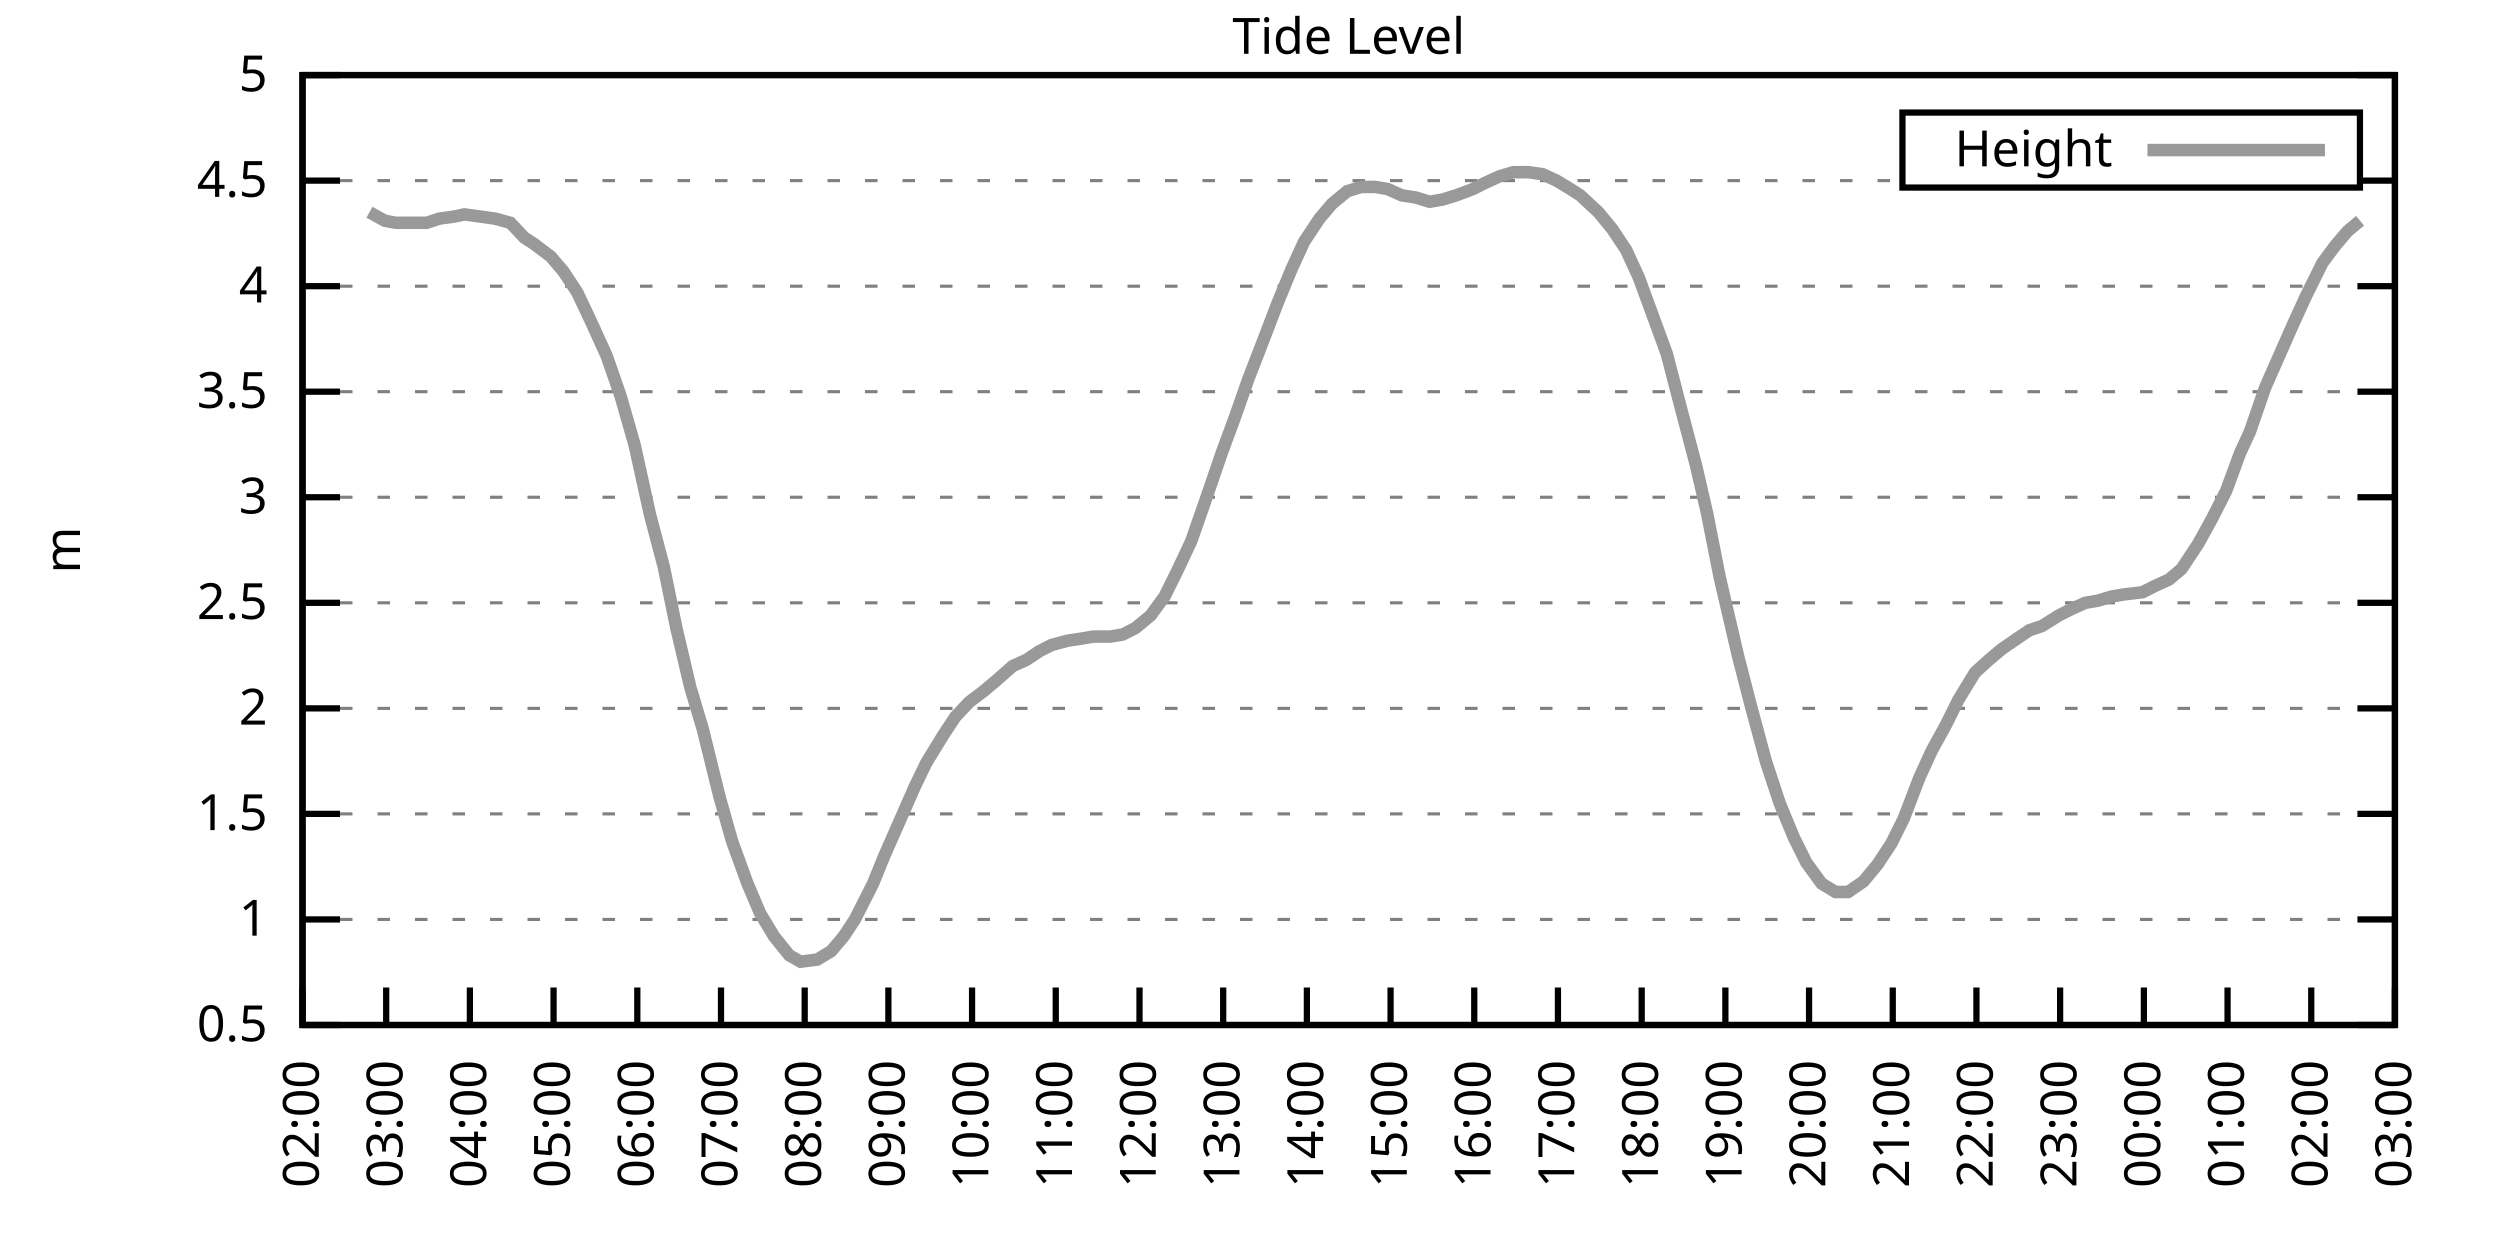
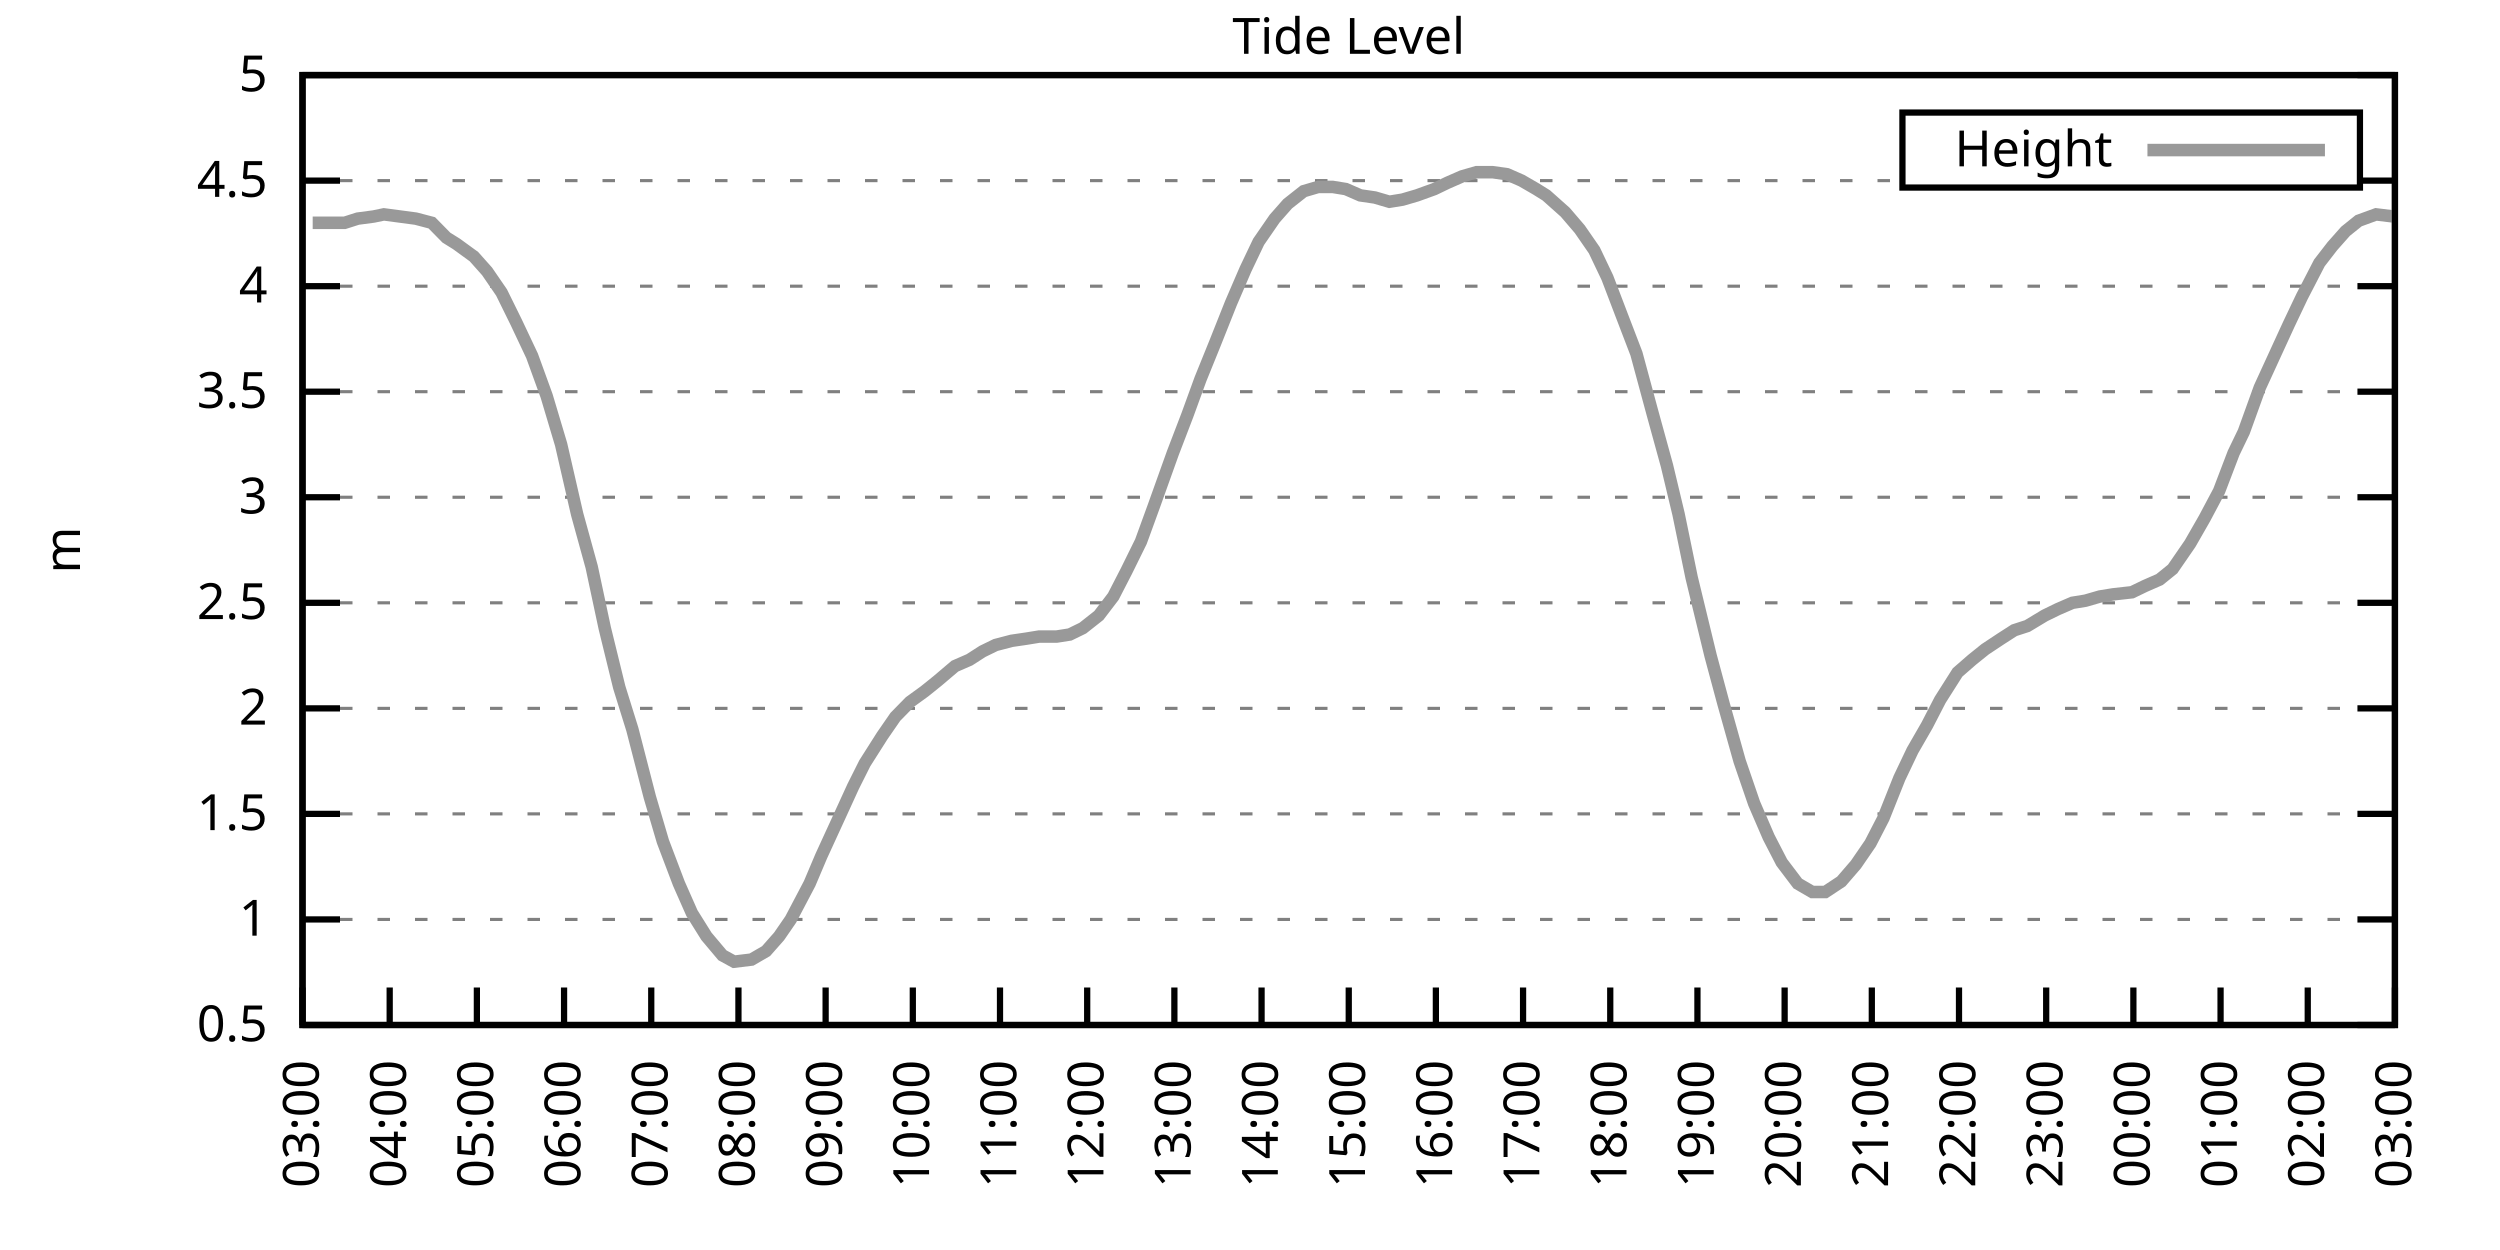
<svg xmlns="http://www.w3.org/2000/svg" xmlns:xlink="http://www.w3.org/1999/xlink" width="400" height="200" viewBox="0 0 400 200">
  <g id="gnuplot_canvas">
    <rect x="0" y="0" width="400" height="200" fill="none" />
    <defs>
      <circle id="gpDot" r="0.5" stroke-width="0.5" stroke="currentColor" />
      <path id="gpPt0" stroke-width="0.333" stroke="currentColor" d="M-1,0 h2 M0,-1 v2" />
      <path id="gpPt1" stroke-width="0.333" stroke="currentColor" d="M-1,-1 L1,1 M1,-1 L-1,1" />
      <path id="gpPt2" stroke-width="0.333" stroke="currentColor" d="M-1,0 L1,0 M0,-1 L0,1 M-1,-1 L1,1 M-1,1 L1,-1" />
      <rect id="gpPt3" stroke-width="0.333" stroke="currentColor" x="-1" y="-1" width="2" height="2" />
      <rect id="gpPt4" stroke-width="0.333" stroke="currentColor" fill="currentColor" x="-1" y="-1" width="2" height="2" />
      <circle id="gpPt5" stroke-width="0.333" stroke="currentColor" cx="0" cy="0" r="1" />
      <use xlink:href="#gpPt5" id="gpPt6" fill="currentColor" stroke="none" />
      <path id="gpPt7" stroke-width="0.333" stroke="currentColor" d="M0,-1.33 L-1.33,0.67 L1.33,0.67 z" />
      <use xlink:href="#gpPt7" id="gpPt8" fill="currentColor" stroke="none" />
      <use xlink:href="#gpPt7" id="gpPt9" stroke="currentColor" transform="rotate(180)" />
      <use xlink:href="#gpPt9" id="gpPt10" fill="currentColor" stroke="none" />
      <use xlink:href="#gpPt3" id="gpPt11" stroke="currentColor" transform="rotate(45)" />
      <use xlink:href="#gpPt11" id="gpPt12" fill="currentColor" stroke="none" />
      <path id="gpPt13" stroke-width="0.333" stroke="currentColor" d="M0,1.330 L1.265,0.411 L0.782,-1.067 L-0.782,-1.076 L-1.265,0.411 z" />
      <use xlink:href="#gpPt13" id="gpPt14" fill="currentColor" stroke="none" />
      <filter id="textbox" filterUnits="objectBoundingBox" x="0" y="0" height="1" width="1">
        <feFlood flood-color="white" flood-opacity="1" result="bgnd" />
        <feComposite in="SourceGraphic" in2="bgnd" operator="atop" />
      </filter>
      <filter id="greybox" filterUnits="objectBoundingBox" x="0" y="0" height="1" width="1">
        <feFlood flood-color="lightgrey" flood-opacity="1" result="grey" />
        <feComposite in="SourceGraphic" in2="grey" operator="atop" />
      </filter>
    </defs>
    <g fill="none" color="white" stroke="currentColor" stroke-width="1.00" stroke-linecap="butt" stroke-linejoin="miter">
</g>
    <g fill="none" color="black" stroke="currentColor" stroke-width="1.00" stroke-linecap="butt" stroke-linejoin="miter">
      <g stroke="none" shape-rendering="crispEdges">
        <polygon fill="rgb(255, 255, 255)" points="48.40,164.00 383.18,164.00 383.18,12.02 48.40,12.02 " />
      </g>
    </g>
    <g fill="none" color="black" stroke="currentColor" stroke-width="1.00" stroke-linecap="butt" stroke-linejoin="miter">
</g>
    <g fill="none" color="black" stroke="black" stroke-width="0.50" stroke-linecap="butt" stroke-linejoin="miter">
</g>
    <g fill="none" color="gray" stroke="currentColor" stroke-width="0.50" stroke-linecap="butt" stroke-linejoin="miter">
      <path stroke="gray" stroke-dasharray="2,4" class="gridline" d="M48.40,164.00 L383.19,164.00  " />
    </g>
    <g fill="none" color="gray" stroke="gray" stroke-width="1.00" stroke-linecap="butt" stroke-linejoin="miter">
</g>
    <g fill="none" color="black" stroke="currentColor" stroke-width="1.00" stroke-linecap="butt" stroke-linejoin="miter">
      <path stroke="black" d="M48.40,164.00 L54.40,164.00 M383.19,164.00 L377.19,164.00  " />
      <g transform="translate(42.80,166.60)" stroke="none" fill="black" font-family="Sans" font-size="8.00" text-anchor="end">
        <text>
          <tspan font-family="Sans"> 0.5</tspan>
        </text>
      </g>
    </g>
    <g fill="none" color="black" stroke="currentColor" stroke-width="1.00" stroke-linecap="butt" stroke-linejoin="miter">
</g>
    <g fill="none" color="black" stroke="black" stroke-width="0.50" stroke-linecap="butt" stroke-linejoin="miter">
</g>
    <g fill="none" color="gray" stroke="currentColor" stroke-width="0.50" stroke-linecap="butt" stroke-linejoin="miter">
      <path stroke="gray" stroke-dasharray="2,4" class="gridline" d="M48.40,147.11 L383.19,147.11  " />
    </g>
    <g fill="none" color="gray" stroke="gray" stroke-width="1.00" stroke-linecap="butt" stroke-linejoin="miter">
</g>
    <g fill="none" color="black" stroke="currentColor" stroke-width="1.00" stroke-linecap="butt" stroke-linejoin="miter">
      <path stroke="black" d="M48.40,147.11 L54.40,147.11 M383.19,147.11 L377.19,147.11  " />
      <g transform="translate(42.80,149.71)" stroke="none" fill="black" font-family="Sans" font-size="8.00" text-anchor="end">
        <text>
          <tspan font-family="Sans"> 1</tspan>
        </text>
      </g>
    </g>
    <g fill="none" color="black" stroke="currentColor" stroke-width="1.00" stroke-linecap="butt" stroke-linejoin="miter">
</g>
    <g fill="none" color="black" stroke="black" stroke-width="0.50" stroke-linecap="butt" stroke-linejoin="miter">
</g>
    <g fill="none" color="gray" stroke="currentColor" stroke-width="0.50" stroke-linecap="butt" stroke-linejoin="miter">
      <path stroke="gray" stroke-dasharray="2,4" class="gridline" d="M48.40,130.22 L383.19,130.22  " />
    </g>
    <g fill="none" color="gray" stroke="gray" stroke-width="1.00" stroke-linecap="butt" stroke-linejoin="miter">
</g>
    <g fill="none" color="black" stroke="currentColor" stroke-width="1.00" stroke-linecap="butt" stroke-linejoin="miter">
      <path stroke="black" d="M48.40,130.22 L54.40,130.22 M383.19,130.22 L377.19,130.22  " />
      <g transform="translate(42.80,132.82)" stroke="none" fill="black" font-family="Sans" font-size="8.00" text-anchor="end">
        <text>
          <tspan font-family="Sans"> 1.5</tspan>
        </text>
      </g>
    </g>
    <g fill="none" color="black" stroke="currentColor" stroke-width="1.00" stroke-linecap="butt" stroke-linejoin="miter">
</g>
    <g fill="none" color="black" stroke="black" stroke-width="0.50" stroke-linecap="butt" stroke-linejoin="miter">
</g>
    <g fill="none" color="gray" stroke="currentColor" stroke-width="0.50" stroke-linecap="butt" stroke-linejoin="miter">
      <path stroke="gray" stroke-dasharray="2,4" class="gridline" d="M48.40,113.34 L383.19,113.34  " />
    </g>
    <g fill="none" color="gray" stroke="gray" stroke-width="1.00" stroke-linecap="butt" stroke-linejoin="miter">
</g>
    <g fill="none" color="black" stroke="currentColor" stroke-width="1.00" stroke-linecap="butt" stroke-linejoin="miter">
      <path stroke="black" d="M48.40,113.34 L54.40,113.34 M383.19,113.34 L377.19,113.34  " />
      <g transform="translate(42.80,115.94)" stroke="none" fill="black" font-family="Sans" font-size="8.00" text-anchor="end">
        <text>
          <tspan font-family="Sans"> 2</tspan>
        </text>
      </g>
    </g>
    <g fill="none" color="black" stroke="currentColor" stroke-width="1.00" stroke-linecap="butt" stroke-linejoin="miter">
</g>
    <g fill="none" color="black" stroke="black" stroke-width="0.50" stroke-linecap="butt" stroke-linejoin="miter">
</g>
    <g fill="none" color="gray" stroke="currentColor" stroke-width="0.50" stroke-linecap="butt" stroke-linejoin="miter">
      <path stroke="gray" stroke-dasharray="2,4" class="gridline" d="M48.40,96.45 L383.19,96.45  " />
    </g>
    <g fill="none" color="gray" stroke="gray" stroke-width="1.00" stroke-linecap="butt" stroke-linejoin="miter">
</g>
    <g fill="none" color="black" stroke="currentColor" stroke-width="1.00" stroke-linecap="butt" stroke-linejoin="miter">
      <path stroke="black" d="M48.40,96.45 L54.40,96.45 M383.19,96.45 L377.19,96.45  " />
      <g transform="translate(42.80,99.05)" stroke="none" fill="black" font-family="Sans" font-size="8.00" text-anchor="end">
        <text>
          <tspan font-family="Sans"> 2.5</tspan>
        </text>
      </g>
    </g>
    <g fill="none" color="black" stroke="currentColor" stroke-width="1.00" stroke-linecap="butt" stroke-linejoin="miter">
</g>
    <g fill="none" color="black" stroke="black" stroke-width="0.50" stroke-linecap="butt" stroke-linejoin="miter">
</g>
    <g fill="none" color="gray" stroke="currentColor" stroke-width="0.50" stroke-linecap="butt" stroke-linejoin="miter">
      <path stroke="gray" stroke-dasharray="2,4" class="gridline" d="M48.40,79.56 L383.19,79.56  " />
    </g>
    <g fill="none" color="gray" stroke="gray" stroke-width="1.00" stroke-linecap="butt" stroke-linejoin="miter">
</g>
    <g fill="none" color="black" stroke="currentColor" stroke-width="1.00" stroke-linecap="butt" stroke-linejoin="miter">
      <path stroke="black" d="M48.40,79.56 L54.40,79.56 M383.19,79.56 L377.19,79.56  " />
      <g transform="translate(42.80,82.16)" stroke="none" fill="black" font-family="Sans" font-size="8.00" text-anchor="end">
        <text>
          <tspan font-family="Sans"> 3</tspan>
        </text>
      </g>
    </g>
    <g fill="none" color="black" stroke="currentColor" stroke-width="1.00" stroke-linecap="butt" stroke-linejoin="miter">
</g>
    <g fill="none" color="black" stroke="black" stroke-width="0.50" stroke-linecap="butt" stroke-linejoin="miter">
</g>
    <g fill="none" color="gray" stroke="currentColor" stroke-width="0.50" stroke-linecap="butt" stroke-linejoin="miter">
      <path stroke="gray" stroke-dasharray="2,4" class="gridline" d="M48.40,62.67 L383.19,62.67  " />
    </g>
    <g fill="none" color="gray" stroke="gray" stroke-width="1.00" stroke-linecap="butt" stroke-linejoin="miter">
</g>
    <g fill="none" color="black" stroke="currentColor" stroke-width="1.00" stroke-linecap="butt" stroke-linejoin="miter">
      <path stroke="black" d="M48.40,62.67 L54.40,62.67 M383.19,62.67 L377.19,62.67  " />
      <g transform="translate(42.80,65.27)" stroke="none" fill="black" font-family="Sans" font-size="8.00" text-anchor="end">
        <text>
          <tspan font-family="Sans"> 3.5</tspan>
        </text>
      </g>
    </g>
    <g fill="none" color="black" stroke="currentColor" stroke-width="1.00" stroke-linecap="butt" stroke-linejoin="miter">
</g>
    <g fill="none" color="black" stroke="black" stroke-width="0.50" stroke-linecap="butt" stroke-linejoin="miter">
</g>
    <g fill="none" color="gray" stroke="currentColor" stroke-width="0.50" stroke-linecap="butt" stroke-linejoin="miter">
      <path stroke="gray" stroke-dasharray="2,4" class="gridline" d="M48.40,45.79 L383.19,45.79  " />
    </g>
    <g fill="none" color="gray" stroke="gray" stroke-width="1.00" stroke-linecap="butt" stroke-linejoin="miter">
</g>
    <g fill="none" color="black" stroke="currentColor" stroke-width="1.00" stroke-linecap="butt" stroke-linejoin="miter">
      <path stroke="black" d="M48.40,45.79 L54.40,45.79 M383.19,45.79 L377.19,45.79  " />
      <g transform="translate(42.80,48.39)" stroke="none" fill="black" font-family="Sans" font-size="8.00" text-anchor="end">
        <text>
          <tspan font-family="Sans"> 4</tspan>
        </text>
      </g>
    </g>
    <g fill="none" color="black" stroke="currentColor" stroke-width="1.00" stroke-linecap="butt" stroke-linejoin="miter">
</g>
    <g fill="none" color="black" stroke="black" stroke-width="0.50" stroke-linecap="butt" stroke-linejoin="miter">
</g>
    <g fill="none" color="gray" stroke="currentColor" stroke-width="0.50" stroke-linecap="butt" stroke-linejoin="miter">
      <path stroke="gray" stroke-dasharray="2,4" class="gridline" d="M48.40,28.90 L304.39,28.90 M377.59,28.90 L383.19,28.90  " />
    </g>
    <g fill="none" color="gray" stroke="gray" stroke-width="1.00" stroke-linecap="butt" stroke-linejoin="miter">
</g>
    <g fill="none" color="black" stroke="currentColor" stroke-width="1.00" stroke-linecap="butt" stroke-linejoin="miter">
      <path stroke="black" d="M48.40,28.90 L54.40,28.90 M383.19,28.90 L377.19,28.90  " />
      <g transform="translate(42.80,31.50)" stroke="none" fill="black" font-family="Sans" font-size="8.00" text-anchor="end">
        <text>
          <tspan font-family="Sans"> 4.5</tspan>
        </text>
      </g>
    </g>
    <g fill="none" color="black" stroke="currentColor" stroke-width="1.00" stroke-linecap="butt" stroke-linejoin="miter">
</g>
    <g fill="none" color="black" stroke="black" stroke-width="0.50" stroke-linecap="butt" stroke-linejoin="miter">
</g>
    <g fill="none" color="gray" stroke="currentColor" stroke-width="0.50" stroke-linecap="butt" stroke-linejoin="miter">
      <path stroke="gray" stroke-dasharray="2,4" class="gridline" d="M48.40,12.01 L383.19,12.01  " />
    </g>
    <g fill="none" color="gray" stroke="gray" stroke-width="1.00" stroke-linecap="butt" stroke-linejoin="miter">
</g>
    <g fill="none" color="black" stroke="currentColor" stroke-width="1.00" stroke-linecap="butt" stroke-linejoin="miter">
      <path stroke="black" d="M48.40,12.01 L54.40,12.01 M383.19,12.01 L377.19,12.01  " />
      <g transform="translate(42.80,14.61)" stroke="none" fill="black" font-family="Sans" font-size="8.00" text-anchor="end">
        <text>
          <tspan font-family="Sans"> 5</tspan>
        </text>
      </g>
    </g>
    <g fill="none" color="black" stroke="currentColor" stroke-width="1.00" stroke-linecap="butt" stroke-linejoin="miter">
      <path stroke="black" d="M48.40,164.00 L48.40,158.00  " />
      <g transform="translate(51.00,169.60) rotate(270.00)" stroke="none" fill="black" font-family="Sans" font-size="8.00" text-anchor="end">
        <text>
-           <tspan font-family="Sans">02:00</tspan>
-         </text>
-       </g>
-     </g>
-     <g fill="none" color="black" stroke="currentColor" stroke-width="1.00" stroke-linecap="butt" stroke-linejoin="miter">
-       <path stroke="black" d="M61.79,164.00 L61.79,158.00  " />
-       <g transform="translate(64.39,169.60) rotate(270.00)" stroke="none" fill="black" font-family="Sans" font-size="8.00" text-anchor="end">
-         <text>
          <tspan font-family="Sans">03:00</tspan>
        </text>
      </g>
    </g>
    <g fill="none" color="black" stroke="currentColor" stroke-width="1.00" stroke-linecap="butt" stroke-linejoin="miter">
-       <path stroke="black" d="M75.18,164.00 L75.18,158.00  " />
-       <g transform="translate(77.78,169.60) rotate(270.00)" stroke="none" fill="black" font-family="Sans" font-size="8.00" text-anchor="end">
+       <path stroke="black" d="M62.35,164.00 L62.35,158.00  " />
+       <g transform="translate(64.95,169.60) rotate(270.00)" stroke="none" fill="black" font-family="Sans" font-size="8.00" text-anchor="end">
        <text>
          <tspan font-family="Sans">04:00</tspan>
        </text>
      </g>
    </g>
    <g fill="none" color="black" stroke="currentColor" stroke-width="1.00" stroke-linecap="butt" stroke-linejoin="miter">
-       <path stroke="black" d="M88.57,164.00 L88.57,158.00  " />
-       <g transform="translate(91.17,169.60) rotate(270.00)" stroke="none" fill="black" font-family="Sans" font-size="8.00" text-anchor="end">
+       <path stroke="black" d="M76.30,164.00 L76.30,158.00  " />
+       <g transform="translate(78.90,169.60) rotate(270.00)" stroke="none" fill="black" font-family="Sans" font-size="8.00" text-anchor="end">
        <text>
          <tspan font-family="Sans">05:00</tspan>
        </text>
      </g>
    </g>
    <g fill="none" color="black" stroke="currentColor" stroke-width="1.00" stroke-linecap="butt" stroke-linejoin="miter">
-       <path stroke="black" d="M101.97,164.00 L101.97,158.00  " />
-       <g transform="translate(104.57,169.60) rotate(270.00)" stroke="none" fill="black" font-family="Sans" font-size="8.00" text-anchor="end">
+       <path stroke="black" d="M90.25,164.00 L90.25,158.00  " />
+       <g transform="translate(92.85,169.60) rotate(270.00)" stroke="none" fill="black" font-family="Sans" font-size="8.00" text-anchor="end">
        <text>
          <tspan font-family="Sans">06:00</tspan>
        </text>
      </g>
    </g>
    <g fill="none" color="black" stroke="currentColor" stroke-width="1.00" stroke-linecap="butt" stroke-linejoin="miter">
-       <path stroke="black" d="M115.36,164.00 L115.36,158.00  " />
-       <g transform="translate(117.96,169.60) rotate(270.00)" stroke="none" fill="black" font-family="Sans" font-size="8.00" text-anchor="end">
+       <path stroke="black" d="M104.20,164.00 L104.20,158.00  " />
+       <g transform="translate(106.80,169.60) rotate(270.00)" stroke="none" fill="black" font-family="Sans" font-size="8.00" text-anchor="end">
        <text>
          <tspan font-family="Sans">07:00</tspan>
        </text>
      </g>
    </g>
    <g fill="none" color="black" stroke="currentColor" stroke-width="1.00" stroke-linecap="butt" stroke-linejoin="miter">
-       <path stroke="black" d="M128.75,164.00 L128.75,158.00  " />
-       <g transform="translate(131.35,169.60) rotate(270.00)" stroke="none" fill="black" font-family="Sans" font-size="8.00" text-anchor="end">
+       <path stroke="black" d="M118.15,164.00 L118.15,158.00  " />
+       <g transform="translate(120.75,169.60) rotate(270.00)" stroke="none" fill="black" font-family="Sans" font-size="8.00" text-anchor="end">
        <text>
          <tspan font-family="Sans">08:00</tspan>
        </text>
      </g>
    </g>
    <g fill="none" color="black" stroke="currentColor" stroke-width="1.00" stroke-linecap="butt" stroke-linejoin="miter">
-       <path stroke="black" d="M142.14,164.00 L142.14,158.00  " />
-       <g transform="translate(144.74,169.60) rotate(270.00)" stroke="none" fill="black" font-family="Sans" font-size="8.00" text-anchor="end">
+       <path stroke="black" d="M132.10,164.00 L132.10,158.00  " />
+       <g transform="translate(134.70,169.60) rotate(270.00)" stroke="none" fill="black" font-family="Sans" font-size="8.00" text-anchor="end">
        <text>
          <tspan font-family="Sans">09:00</tspan>
        </text>
      </g>
    </g>
    <g fill="none" color="black" stroke="currentColor" stroke-width="1.00" stroke-linecap="butt" stroke-linejoin="miter">
-       <path stroke="black" d="M155.53,164.00 L155.53,158.00  " />
-       <g transform="translate(158.13,169.60) rotate(270.00)" stroke="none" fill="black" font-family="Sans" font-size="8.00" text-anchor="end">
+       <path stroke="black" d="M146.05,164.00 L146.05,158.00  " />
+       <g transform="translate(148.65,169.60) rotate(270.00)" stroke="none" fill="black" font-family="Sans" font-size="8.00" text-anchor="end">
        <text>
          <tspan font-family="Sans">10:00</tspan>
        </text>
      </g>
    </g>
    <g fill="none" color="black" stroke="currentColor" stroke-width="1.00" stroke-linecap="butt" stroke-linejoin="miter">
-       <path stroke="black" d="M168.92,164.00 L168.92,158.00  " />
-       <g transform="translate(171.52,169.60) rotate(270.00)" stroke="none" fill="black" font-family="Sans" font-size="8.00" text-anchor="end">
+       <path stroke="black" d="M160.00,164.00 L160.00,158.00  " />
+       <g transform="translate(162.60,169.60) rotate(270.00)" stroke="none" fill="black" font-family="Sans" font-size="8.00" text-anchor="end">
        <text>
          <tspan font-family="Sans">11:00</tspan>
        </text>
      </g>
    </g>
    <g fill="none" color="black" stroke="currentColor" stroke-width="1.00" stroke-linecap="butt" stroke-linejoin="miter">
-       <path stroke="black" d="M182.32,164.00 L182.32,158.00  " />
-       <g transform="translate(184.92,169.60) rotate(270.00)" stroke="none" fill="black" font-family="Sans" font-size="8.00" text-anchor="end">
+       <path stroke="black" d="M173.95,164.00 L173.95,158.00  " />
+       <g transform="translate(176.55,169.60) rotate(270.00)" stroke="none" fill="black" font-family="Sans" font-size="8.00" text-anchor="end">
        <text>
          <tspan font-family="Sans">12:00</tspan>
        </text>
      </g>
    </g>
    <g fill="none" color="black" stroke="currentColor" stroke-width="1.00" stroke-linecap="butt" stroke-linejoin="miter">
-       <path stroke="black" d="M195.71,164.00 L195.71,158.00  " />
-       <g transform="translate(198.31,169.60) rotate(270.00)" stroke="none" fill="black" font-family="Sans" font-size="8.00" text-anchor="end">
+       <path stroke="black" d="M187.90,164.00 L187.90,158.00  " />
+       <g transform="translate(190.50,169.60) rotate(270.00)" stroke="none" fill="black" font-family="Sans" font-size="8.00" text-anchor="end">
        <text>
          <tspan font-family="Sans">13:00</tspan>
        </text>
      </g>
    </g>
    <g fill="none" color="black" stroke="currentColor" stroke-width="1.00" stroke-linecap="butt" stroke-linejoin="miter">
-       <path stroke="black" d="M209.10,164.00 L209.10,158.00  " />
-       <g transform="translate(211.70,169.60) rotate(270.00)" stroke="none" fill="black" font-family="Sans" font-size="8.00" text-anchor="end">
+       <path stroke="black" d="M201.85,164.00 L201.85,158.00  " />
+       <g transform="translate(204.45,169.60) rotate(270.00)" stroke="none" fill="black" font-family="Sans" font-size="8.00" text-anchor="end">
        <text>
          <tspan font-family="Sans">14:00</tspan>
        </text>
      </g>
    </g>
    <g fill="none" color="black" stroke="currentColor" stroke-width="1.00" stroke-linecap="butt" stroke-linejoin="miter">
-       <path stroke="black" d="M222.49,164.00 L222.49,158.00  " />
-       <g transform="translate(225.09,169.60) rotate(270.00)" stroke="none" fill="black" font-family="Sans" font-size="8.00" text-anchor="end">
+       <path stroke="black" d="M215.80,164.00 L215.80,158.00  " />
+       <g transform="translate(218.40,169.60) rotate(270.00)" stroke="none" fill="black" font-family="Sans" font-size="8.00" text-anchor="end">
        <text>
          <tspan font-family="Sans">15:00</tspan>
        </text>
      </g>
    </g>
    <g fill="none" color="black" stroke="currentColor" stroke-width="1.00" stroke-linecap="butt" stroke-linejoin="miter">
-       <path stroke="black" d="M235.88,164.00 L235.88,158.00  " />
-       <g transform="translate(238.48,169.60) rotate(270.00)" stroke="none" fill="black" font-family="Sans" font-size="8.00" text-anchor="end">
+       <path stroke="black" d="M229.74,164.00 L229.74,158.00  " />
+       <g transform="translate(232.34,169.60) rotate(270.00)" stroke="none" fill="black" font-family="Sans" font-size="8.00" text-anchor="end">
        <text>
          <tspan font-family="Sans">16:00</tspan>
        </text>
      </g>
    </g>
    <g fill="none" color="black" stroke="currentColor" stroke-width="1.00" stroke-linecap="butt" stroke-linejoin="miter">
-       <path stroke="black" d="M249.27,164.00 L249.27,158.00  " />
-       <g transform="translate(251.87,169.60) rotate(270.00)" stroke="none" fill="black" font-family="Sans" font-size="8.00" text-anchor="end">
+       <path stroke="black" d="M243.69,164.00 L243.69,158.00  " />
+       <g transform="translate(246.29,169.60) rotate(270.00)" stroke="none" fill="black" font-family="Sans" font-size="8.00" text-anchor="end">
        <text>
          <tspan font-family="Sans">17:00</tspan>
        </text>
      </g>
    </g>
    <g fill="none" color="black" stroke="currentColor" stroke-width="1.00" stroke-linecap="butt" stroke-linejoin="miter">
-       <path stroke="black" d="M262.67,164.00 L262.67,158.00  " />
-       <g transform="translate(265.27,169.60) rotate(270.00)" stroke="none" fill="black" font-family="Sans" font-size="8.00" text-anchor="end">
+       <path stroke="black" d="M257.64,164.00 L257.64,158.00  " />
+       <g transform="translate(260.24,169.60) rotate(270.00)" stroke="none" fill="black" font-family="Sans" font-size="8.00" text-anchor="end">
        <text>
          <tspan font-family="Sans">18:00</tspan>
        </text>
      </g>
    </g>
    <g fill="none" color="black" stroke="currentColor" stroke-width="1.00" stroke-linecap="butt" stroke-linejoin="miter">
-       <path stroke="black" d="M276.06,164.00 L276.06,158.00  " />
-       <g transform="translate(278.66,169.60) rotate(270.00)" stroke="none" fill="black" font-family="Sans" font-size="8.00" text-anchor="end">
+       <path stroke="black" d="M271.59,164.00 L271.59,158.00  " />
+       <g transform="translate(274.19,169.60) rotate(270.00)" stroke="none" fill="black" font-family="Sans" font-size="8.00" text-anchor="end">
        <text>
          <tspan font-family="Sans">19:00</tspan>
        </text>
      </g>
    </g>
    <g fill="none" color="black" stroke="currentColor" stroke-width="1.00" stroke-linecap="butt" stroke-linejoin="miter">
-       <path stroke="black" d="M289.45,164.00 L289.45,158.00  " />
-       <g transform="translate(292.05,169.60) rotate(270.00)" stroke="none" fill="black" font-family="Sans" font-size="8.00" text-anchor="end">
+       <path stroke="black" d="M285.54,164.00 L285.54,158.00  " />
+       <g transform="translate(288.14,169.60) rotate(270.00)" stroke="none" fill="black" font-family="Sans" font-size="8.00" text-anchor="end">
        <text>
          <tspan font-family="Sans">20:00</tspan>
        </text>
      </g>
    </g>
    <g fill="none" color="black" stroke="currentColor" stroke-width="1.00" stroke-linecap="butt" stroke-linejoin="miter">
-       <path stroke="black" d="M302.84,164.00 L302.84,158.00  " />
-       <g transform="translate(305.44,169.60) rotate(270.00)" stroke="none" fill="black" font-family="Sans" font-size="8.00" text-anchor="end">
+       <path stroke="black" d="M299.49,164.00 L299.49,158.00  " />
+       <g transform="translate(302.09,169.60) rotate(270.00)" stroke="none" fill="black" font-family="Sans" font-size="8.00" text-anchor="end">
        <text>
          <tspan font-family="Sans">21:00</tspan>
        </text>
      </g>
    </g>
    <g fill="none" color="black" stroke="currentColor" stroke-width="1.00" stroke-linecap="butt" stroke-linejoin="miter">
-       <path stroke="black" d="M316.23,164.00 L316.23,158.00  " />
-       <g transform="translate(318.83,169.60) rotate(270.00)" stroke="none" fill="black" font-family="Sans" font-size="8.00" text-anchor="end">
+       <path stroke="black" d="M313.44,164.00 L313.44,158.00  " />
+       <g transform="translate(316.04,169.60) rotate(270.00)" stroke="none" fill="black" font-family="Sans" font-size="8.00" text-anchor="end">
        <text>
          <tspan font-family="Sans">22:00</tspan>
        </text>
      </g>
    </g>
    <g fill="none" color="black" stroke="currentColor" stroke-width="1.00" stroke-linecap="butt" stroke-linejoin="miter">
-       <path stroke="black" d="M329.62,164.00 L329.62,158.00  " />
-       <g transform="translate(332.22,169.60) rotate(270.00)" stroke="none" fill="black" font-family="Sans" font-size="8.00" text-anchor="end">
+       <path stroke="black" d="M327.39,164.00 L327.39,158.00  " />
+       <g transform="translate(329.99,169.60) rotate(270.00)" stroke="none" fill="black" font-family="Sans" font-size="8.00" text-anchor="end">
        <text>
          <tspan font-family="Sans">23:00</tspan>
        </text>
      </g>
    </g>
    <g fill="none" color="black" stroke="currentColor" stroke-width="1.00" stroke-linecap="butt" stroke-linejoin="miter">
-       <path stroke="black" d="M343.02,164.00 L343.02,158.00  " />
-       <g transform="translate(345.62,169.60) rotate(270.00)" stroke="none" fill="black" font-family="Sans" font-size="8.00" text-anchor="end">
+       <path stroke="black" d="M341.34,164.00 L341.34,158.00  " />
+       <g transform="translate(343.94,169.60) rotate(270.00)" stroke="none" fill="black" font-family="Sans" font-size="8.00" text-anchor="end">
        <text>
          <tspan font-family="Sans">00:00</tspan>
        </text>
      </g>
    </g>
    <g fill="none" color="black" stroke="currentColor" stroke-width="1.00" stroke-linecap="butt" stroke-linejoin="miter">
-       <path stroke="black" d="M356.41,164.00 L356.41,158.00  " />
-       <g transform="translate(359.01,169.60) rotate(270.00)" stroke="none" fill="black" font-family="Sans" font-size="8.00" text-anchor="end">
+       <path stroke="black" d="M355.29,164.00 L355.29,158.00  " />
+       <g transform="translate(357.89,169.60) rotate(270.00)" stroke="none" fill="black" font-family="Sans" font-size="8.00" text-anchor="end">
        <text>
          <tspan font-family="Sans">01:00</tspan>
        </text>
      </g>
    </g>
    <g fill="none" color="black" stroke="currentColor" stroke-width="1.00" stroke-linecap="butt" stroke-linejoin="miter">
-       <path stroke="black" d="M369.80,164.00 L369.80,158.00  " />
-       <g transform="translate(372.40,169.60) rotate(270.00)" stroke="none" fill="black" font-family="Sans" font-size="8.00" text-anchor="end">
+       <path stroke="black" d="M369.24,164.00 L369.24,158.00  " />
+       <g transform="translate(371.84,169.60) rotate(270.00)" stroke="none" fill="black" font-family="Sans" font-size="8.00" text-anchor="end">
        <text>
          <tspan font-family="Sans">02:00</tspan>
        </text>
      </g>
    </g>
    <g fill="none" color="black" stroke="currentColor" stroke-width="1.00" stroke-linecap="butt" stroke-linejoin="miter">
      <path stroke="black" d="M383.19,164.00 L383.19,158.00  " />
      <g transform="translate(385.79,169.60) rotate(270.00)" stroke="none" fill="black" font-family="Sans" font-size="8.00" text-anchor="end">
        <text>
          <tspan font-family="Sans">03:00</tspan>
        </text>
      </g>
    </g>
    <g fill="none" color="black" stroke="currentColor" stroke-width="1.00" stroke-linecap="butt" stroke-linejoin="miter">
</g>
    <g fill="none" color="black" stroke="currentColor" stroke-width="1.00" stroke-linecap="butt" stroke-linejoin="miter">
      <path stroke="black" d="M48.40,12.01 L48.40,164.00 L383.19,164.00 L383.19,12.01 L48.40,12.01 Z  " />
    </g>
    <g fill="none" color="black" stroke="currentColor" stroke-width="1.00" stroke-linecap="butt" stroke-linejoin="miter">
</g>
    <g fill="none" color="black" stroke="currentColor" stroke-width="1.00" stroke-linecap="butt" stroke-linejoin="miter">
      <path stroke="black" d="M304.39,30.01 L304.39,18.01 L377.59,18.01 L377.59,30.01 L304.39,30.01 Z  " />
    </g>
    <g id="Tide_level_plot_1">
      <g fill="none" color="white" stroke="black" stroke-width="2.00" stroke-linecap="butt" stroke-linejoin="miter">
</g>
      <g fill="none" color="black" stroke="currentColor" stroke-width="2.00" stroke-linecap="butt" stroke-linejoin="miter">
        <g transform="translate(337.99,26.61)" stroke="none" fill="black" font-family="Sans" font-size="8.00" text-anchor="end">
          <text>
            <tspan font-family="Sans">Height</tspan>
          </text>
        </g>
      </g>
      <g fill="none" color="black" stroke="currentColor" stroke-width="2.00" stroke-linecap="butt" stroke-linejoin="miter">
-         <path stroke="rgb(153, 153, 153)" d="M343.59,24.01 L371.99,24.01 M59.11,33.96 L61.57,35.32 L63.35,35.65 L65.81,35.65 L68.26,35.65 L70.27,34.98   L72.73,34.64 L74.29,34.30 L76.75,34.64 L79.20,34.98 L81.66,35.65 L83.89,38.02 L85.45,39.03 L88.13,41.06   L90.14,43.42 L92.37,46.80 L94.60,51.53 L97.06,56.93 L99.29,63.35 L101.52,71.12 L103.98,82.26 L106.21,90.71   L108.22,100.50 L110.45,109.96 L112.46,116.71 L115.13,127.52 L117.14,134.62 L119.60,141.37 L121.61,146.10 L123.84,149.81   L126.29,152.85 L128.08,153.87 L130.76,153.53 L132.99,152.18 L135.00,149.81 L136.78,147.11 L139.69,141.37 L141.47,136.98   L144.15,130.90 L146.38,125.83 L148.17,122.12 L150.85,117.73 L152.85,114.69 L155.09,112.32 L157.32,110.63 L159.33,108.95   L162.01,106.58 L164.24,105.57 L166.25,104.22 L168.25,103.20 L170.71,102.53 L172.94,102.19 L174.95,101.85 L177.63,101.85   L179.64,101.52 L181.65,100.50 L184.10,98.48 L186.33,95.44 L188.34,91.38 L190.57,86.65 L192.58,80.91 L195.48,72.47   L197.72,66.39 L199.73,60.65 L201.96,54.90 L204.41,48.49 L206.64,43.08 L208.65,38.69 L211.11,34.98 L213.12,32.61   L215.57,30.59 L217.80,29.91 L220.04,29.91 L222.04,30.25 L224.28,31.26 L226.51,31.60 L228.74,32.28 L230.75,31.94   L232.98,31.26 L235.66,30.25 L237.67,29.24 L239.90,28.22 L242.13,27.55 L244.59,27.55 L246.82,27.88 L249.05,28.90   L251.28,30.25 L252.85,31.26 L255.75,33.96 L257.98,36.67 L260.21,40.04 L262.22,44.43 L264.45,50.51 L266.68,56.59   L269.14,66.05 L271.37,74.49 L273.16,82.26 L275.16,92.40 L278.07,104.89 L280.07,112.66 L282.53,121.78 L284.76,128.54   L286.99,133.94 L289.00,137.99 L291.46,141.37 L293.69,142.72 L295.70,142.72 L298.15,141.03 L300.39,138.33 L302.62,134.95   L304.63,130.90 L307.08,124.48 L309.09,120.09 L311.32,116.04 L313.33,111.99 L316.01,107.59 L318.24,105.57 L320.25,103.88   L322.70,102.19 L324.71,100.84 L326.72,100.16 L329.40,98.48 L331.41,97.46 L333.64,96.45 L335.65,96.11 L337.88,95.44   L339.89,95.10 L342.79,94.76 L344.80,93.75 L347.03,92.73 L349.04,91.04 L351.72,86.99 L353.95,82.94 L356.18,78.55   L358.42,72.47 L359.98,69.09 L362.43,62.00 L365.11,55.92 L366.90,51.87 L368.91,47.47 L371.58,42.07 L373.59,39.37   L375.60,37.00 L377.61,35.32  " />
+         <path stroke="rgb(153, 153, 153)" d="M343.59,24.01 L371.99,24.01 M50.03,35.65 L52.58,35.65 L55.14,35.65 L57.23,34.98 L59.79,34.64 L61.42,34.30   L63.98,34.64 L66.53,34.98 L69.09,35.65 L71.42,38.02 L73.04,39.03 L75.83,41.06 L77.93,43.42 L80.25,46.80   L82.58,51.53 L85.13,56.93 L87.46,63.35 L89.78,71.12 L92.34,82.26 L94.67,90.71 L96.76,100.50 L99.08,109.96   L101.18,116.71 L103.97,127.52 L106.06,134.62 L108.62,141.37 L110.71,146.10 L113.03,149.81 L115.59,152.85 L117.45,153.87   L120.24,153.53 L122.57,152.18 L124.66,149.81 L126.52,147.11 L129.54,141.37 L131.40,136.98 L134.19,130.90 L136.51,125.83   L138.37,122.12 L141.16,117.73 L143.26,114.69 L145.58,112.32 L147.91,110.63 L150.00,108.95 L152.79,106.58 L155.11,105.57   L157.21,104.22 L159.30,103.20 L161.86,102.53 L164.18,102.19 L166.27,101.85 L169.06,101.85 L171.16,101.52 L173.25,100.50   L175.81,98.48 L178.13,95.44 L180.22,91.38 L182.55,86.65 L184.64,80.91 L187.66,72.47 L189.99,66.39 L192.08,60.65   L194.41,54.90 L196.96,48.49 L199.29,43.08 L201.38,38.69 L203.94,34.98 L206.03,32.61 L208.59,30.59 L210.91,29.91   L213.24,29.91 L215.33,30.25 L217.65,31.26 L219.98,31.60 L222.30,32.28 L224.40,31.94 L226.72,31.26 L229.51,30.25   L231.60,29.24 L233.93,28.22 L236.25,27.55 L238.81,27.55 L241.14,27.88 L243.46,28.90 L245.79,30.25 L247.41,31.26   L250.44,33.96 L252.76,36.67 L255.09,40.04 L257.18,44.43 L259.50,50.51 L261.83,56.59 L264.39,66.05 L266.71,74.49   L268.57,82.26 L270.66,92.40 L273.69,104.89 L275.78,112.66 L278.34,121.78 L280.66,128.54 L282.99,133.94 L285.08,137.99   L287.64,141.37 L289.96,142.72 L292.05,142.72 L294.61,141.03 L296.94,138.33 L299.26,134.95 L301.35,130.90 L303.91,124.48   L306.00,120.09 L308.33,116.04 L310.42,111.99 L313.21,107.59 L315.53,105.57 L317.63,103.88 L320.18,102.19 L322.28,100.84   L324.37,100.16 L327.16,98.48 L329.25,97.46 L331.58,96.45 L333.67,96.11 L335.99,95.44 L338.09,95.10 L341.11,94.76   L343.20,93.75 L345.53,92.73 L347.62,91.04 L350.41,86.99 L352.73,82.94 L355.06,78.55 L357.38,72.47 L359.01,69.09   L361.57,62.00 L364.36,55.92 L366.22,51.87 L368.31,47.47 L371.10,42.07 L373.19,39.37 L375.29,37.00 L377.38,35.32   L380.17,34.30 L382.96,34.64  " />
      </g>
    </g>
    <g fill="none" color="black" stroke="currentColor" stroke-width="2.00" stroke-linecap="butt" stroke-linejoin="miter">
</g>
    <g fill="none" color="black" stroke="black" stroke-width="1.00" stroke-linecap="butt" stroke-linejoin="miter">
</g>
    <g fill="none" color="black" stroke="currentColor" stroke-width="1.00" stroke-linecap="butt" stroke-linejoin="miter">
      <path stroke="black" d="M48.40,12.01 L48.40,164.00 L383.19,164.00 L383.19,12.01 L48.40,12.01 Z  " />
      <g transform="translate(12.80,88.01) rotate(270.00)" stroke="none" fill="black" font-family="Sans" font-size="8.00" text-anchor="middle">
        <text>
          <tspan font-family="Sans">m</tspan>
        </text>
      </g>
    </g>
    <g fill="none" color="black" stroke="currentColor" stroke-width="1.00" stroke-linecap="butt" stroke-linejoin="miter">
</g>
    <g fill="none" color="black" stroke="currentColor" stroke-width="1.00" stroke-linecap="butt" stroke-linejoin="miter">
      <g transform="translate(215.79,8.61)" stroke="none" fill="black" font-family="Sans" font-size="8.00" text-anchor="middle">
        <text>
          <tspan font-family="Sans">Tide Level</tspan>
        </text>
      </g>
    </g>
    <g fill="none" color="black" stroke="currentColor" stroke-width="1.00" stroke-linecap="butt" stroke-linejoin="miter">
</g>
  </g>
</svg>
